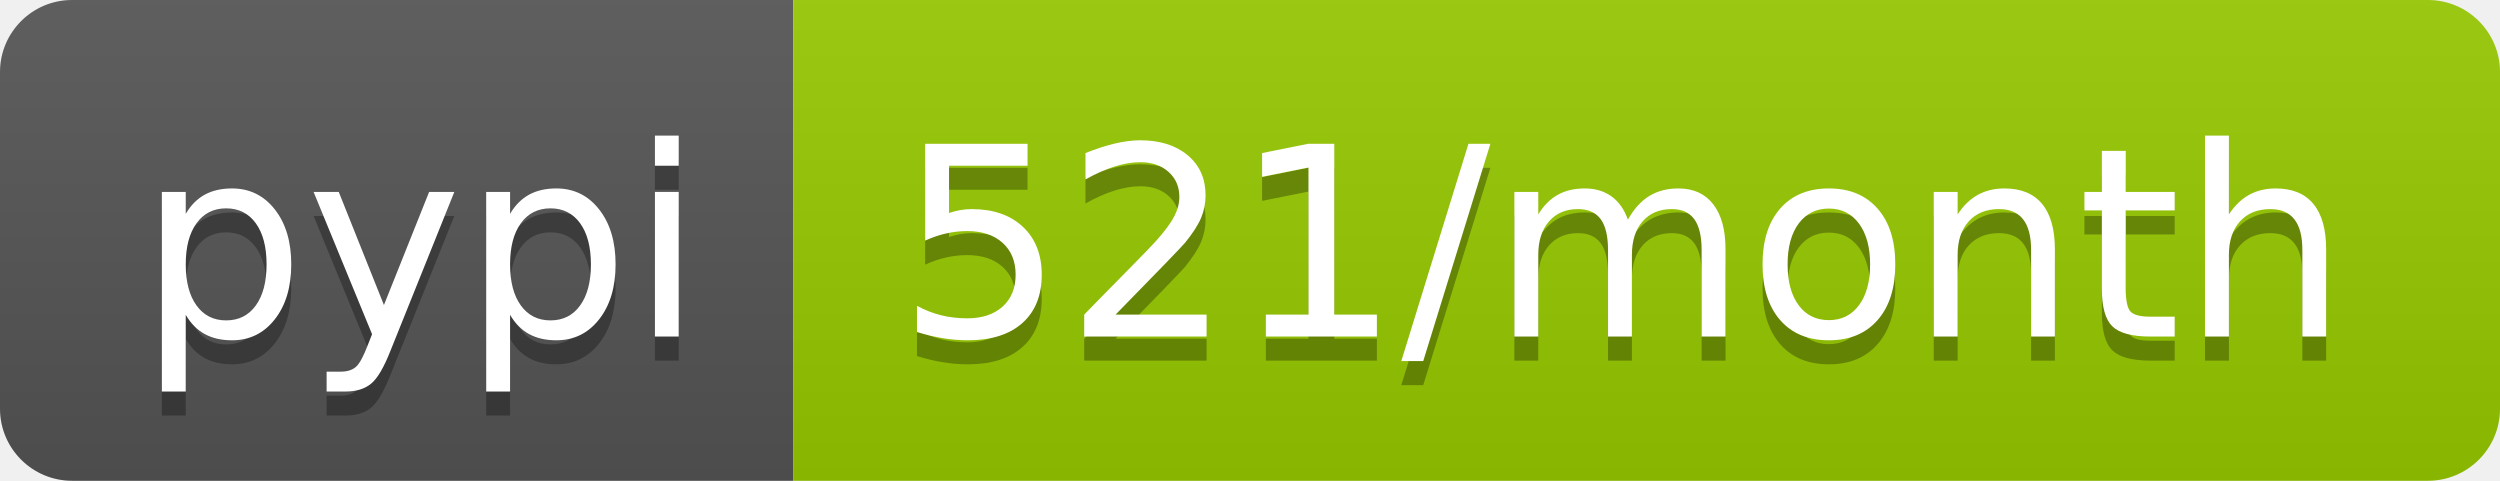
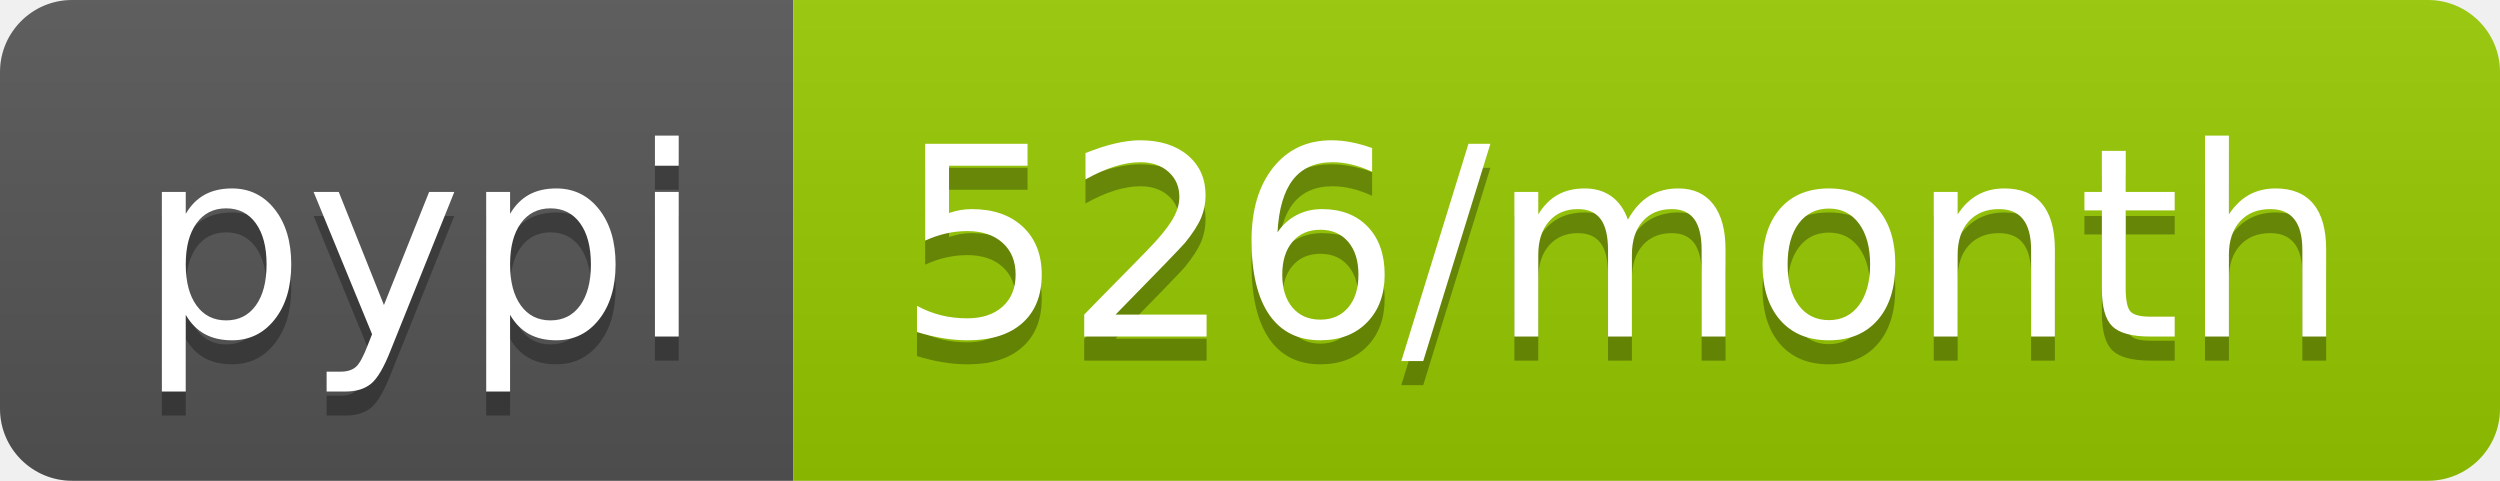
- <svg xmlns="http://www.w3.org/2000/svg" width="104" height="20" role="img" aria-label="pypi: 521/month">
+ <svg xmlns="http://www.w3.org/2000/svg" width="104" height="20" role="img" aria-label="pypi: 526/month">
  <linearGradient id="s" x2="0" y2="100%">
    <stop offset="0" stop-color="#bbb" stop-opacity=".1" />
    <stop offset="1" stop-opacity=".1" />
  </linearGradient>
  <clipPath id="r">
    <rect width="104" height="20" rx="3" fill="#fff" />
  </clipPath>
  <g clip-path="url(#r)">
    <rect width="33" height="20" fill="#555" />
    <rect x="33" width="71" height="20" fill="#97ca00" />
    <rect width="104" height="20" fill="url(#s)" />
  </g>
  <g fill="#fff" text-anchor="middle" font-family="Verdana,Geneva,DejaVu Sans,sans-serif" text-rendering="geometricPrecision" font-size="110">
    <text aria-hidden="true" x="175" y="150" fill="#010101" fill-opacity=".3" transform="scale(.1)" textLength="230">pypi</text>
    <text x="175" y="140" transform="scale(.1)" fill="#fff" textLength="230">pypi</text>
-     <text aria-hidden="true" x="675" y="150" fill="#010101" fill-opacity=".3" transform="scale(.1)" textLength="610">521/month</text>
-     <text x="675" y="140" transform="scale(.1)" fill="#fff" textLength="610">521/month</text>
+     <text aria-hidden="true" x="675" y="150" fill="#010101" fill-opacity=".3" transform="scale(.1)" textLength="610">526/month</text>
+     <text x="675" y="140" transform="scale(.1)" fill="#fff" textLength="610">526/month</text>
  </g>
</svg>
